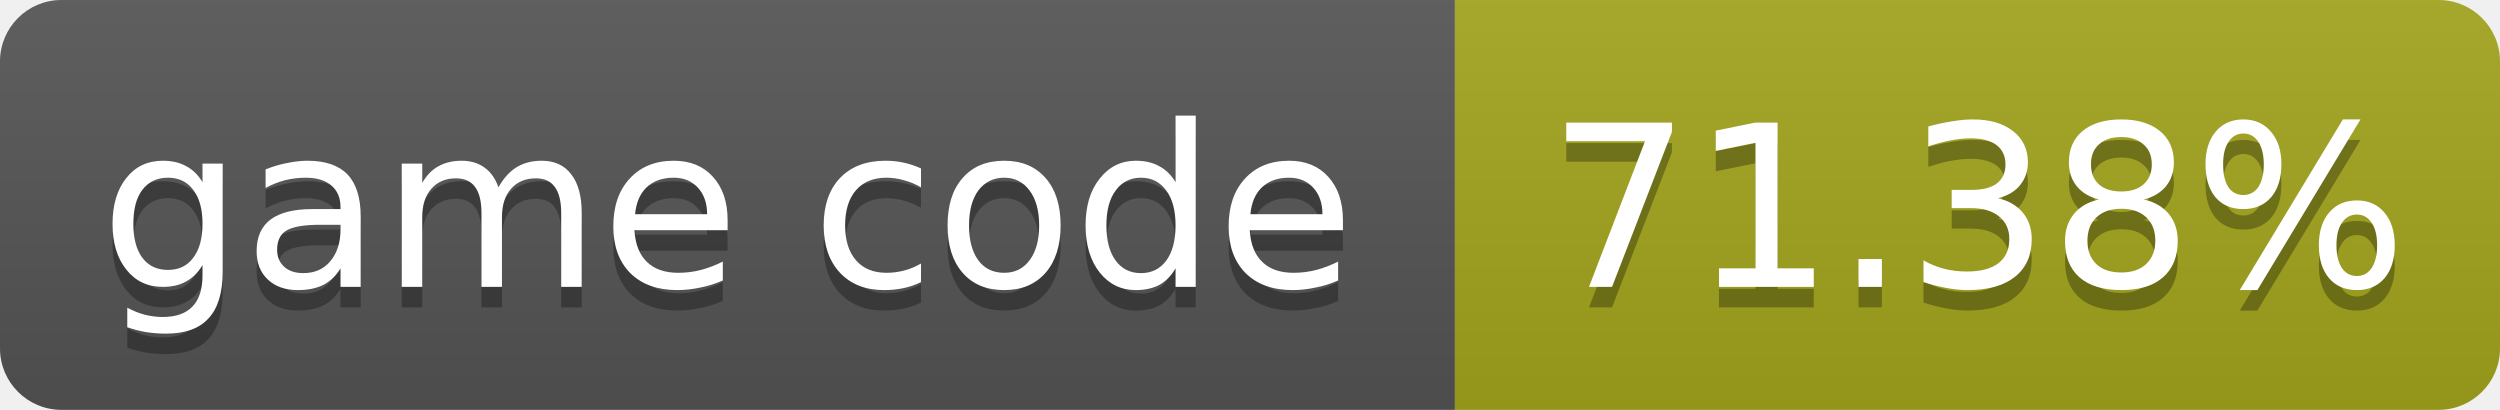
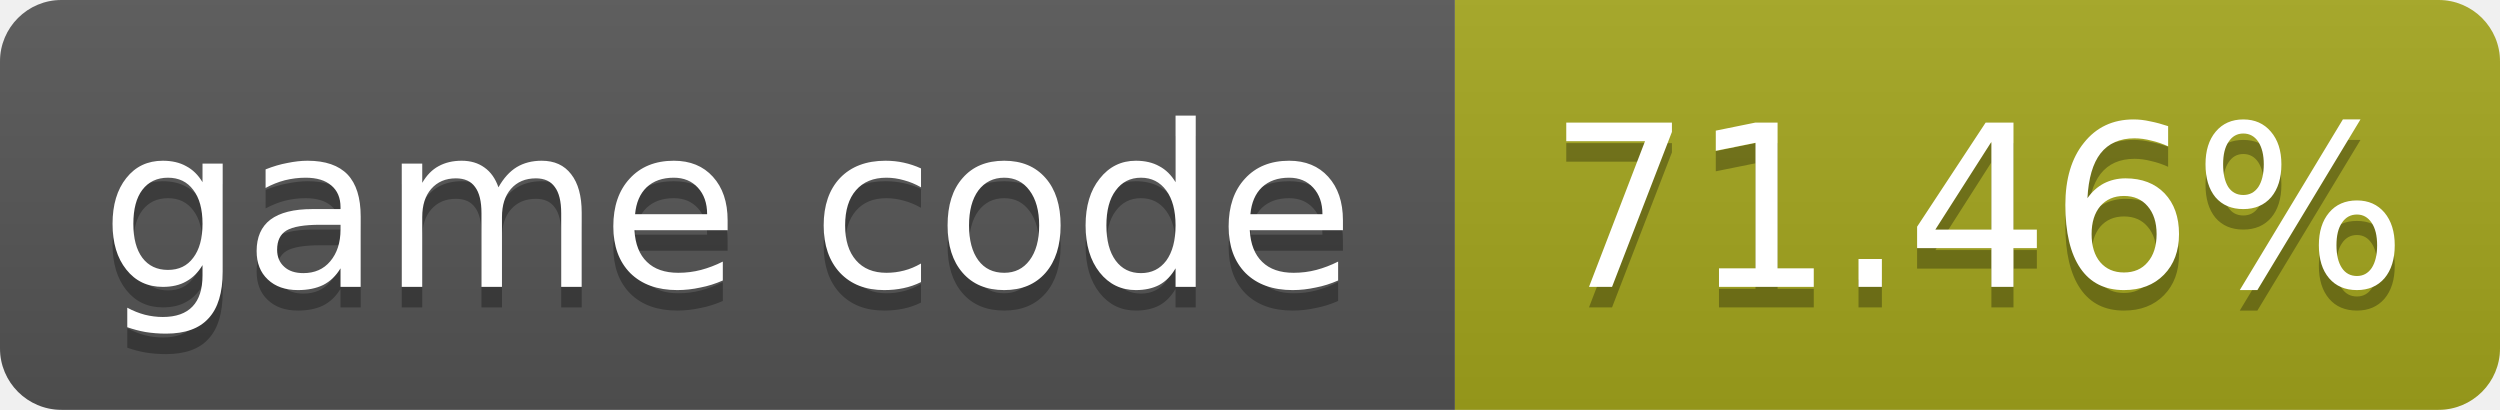
- <svg xmlns="http://www.w3.org/2000/svg" width="122" height="20" role="img" aria-label="game code: 71.38%">
+ <svg xmlns="http://www.w3.org/2000/svg" width="122" height="20" role="img" aria-label="game code: 71.46%">
  <linearGradient id="s" x2="0" y2="100%">
    <stop offset="0" stop-color="#bbb" stop-opacity=".1" />
    <stop offset="1" stop-opacity=".1" />
  </linearGradient>
  <clipPath id="r">
    <rect width="122" height="20" rx="3" fill="#fff" />
  </clipPath>
  <g clip-path="url(#r)">
    <rect width="71" height="20" fill="#555" />
    <rect x="71" width="51" height="20" fill="#a4a61d" />
    <rect width="122" height="20" fill="url(#s)" />
  </g>
  <g fill="#fff" text-anchor="middle" font-family="Verdana,Geneva,DejaVu Sans,sans-serif" font-size="11">
    <text x="35.5" y="15" fill="#010101" fill-opacity=".3">game code</text>
    <text x="35.5" y="14">game code</text>
-     <text x="96.5" y="15" fill="#010101" fill-opacity=".3">71.38%</text>
-     <text x="96.5" y="14">71.38%</text>
+     <text x="96.5" y="15" fill="#010101" fill-opacity=".3">71.46%</text>
+     <text x="96.5" y="14">71.46%</text>
  </g>
</svg>
